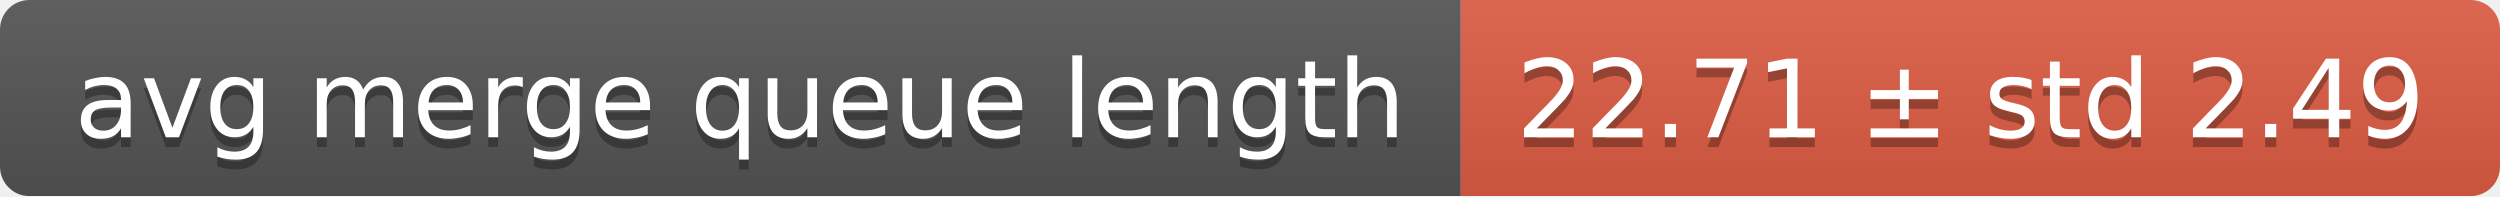
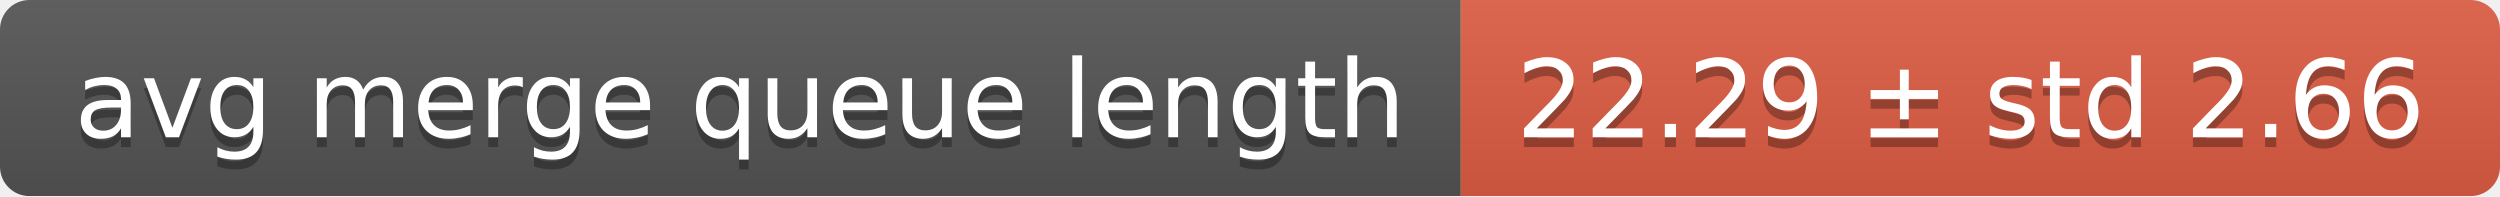
<svg xmlns="http://www.w3.org/2000/svg" width="255" height="20">
  <linearGradient id="smooth" x2="0" y2="100%">
    <stop offset="0" stop-color="#bbb" stop-opacity=".1" />
    <stop offset="1" stop-opacity=".1" />
  </linearGradient>
  <mask id="round">
    <rect width="255" height="20" rx="3" fill="#fff" />
  </mask>
  <g mask="url(#round)">
    <rect width="149" height="20" fill="#555" />
    <rect x="149" width="106" height="20" fill="#e05d44" />
    <rect width="255" height="20" fill="url(#smooth)" />
  </g>
  <g fill="#fff" text-anchor="middle" font-family="DejaVu Sans,Verdana,Geneva,sans-serif" font-size="11">
    <text x="75.5" y="15" fill="#010101" fill-opacity=".3">avg merge queue length</text>
    <text x="75.5" y="14">avg merge queue length</text>
-     <text x="201" y="15" fill="#010101" fill-opacity=".3">22.71 ± std 2.49</text>
-     <text x="201" y="14">22.71 ± std 2.49</text>
+     <text x="201" y="15" fill="#010101" fill-opacity=".3">22.29 ± std 2.66</text>
+     <text x="201" y="14">22.29 ± std 2.66</text>
  </g>
</svg>
